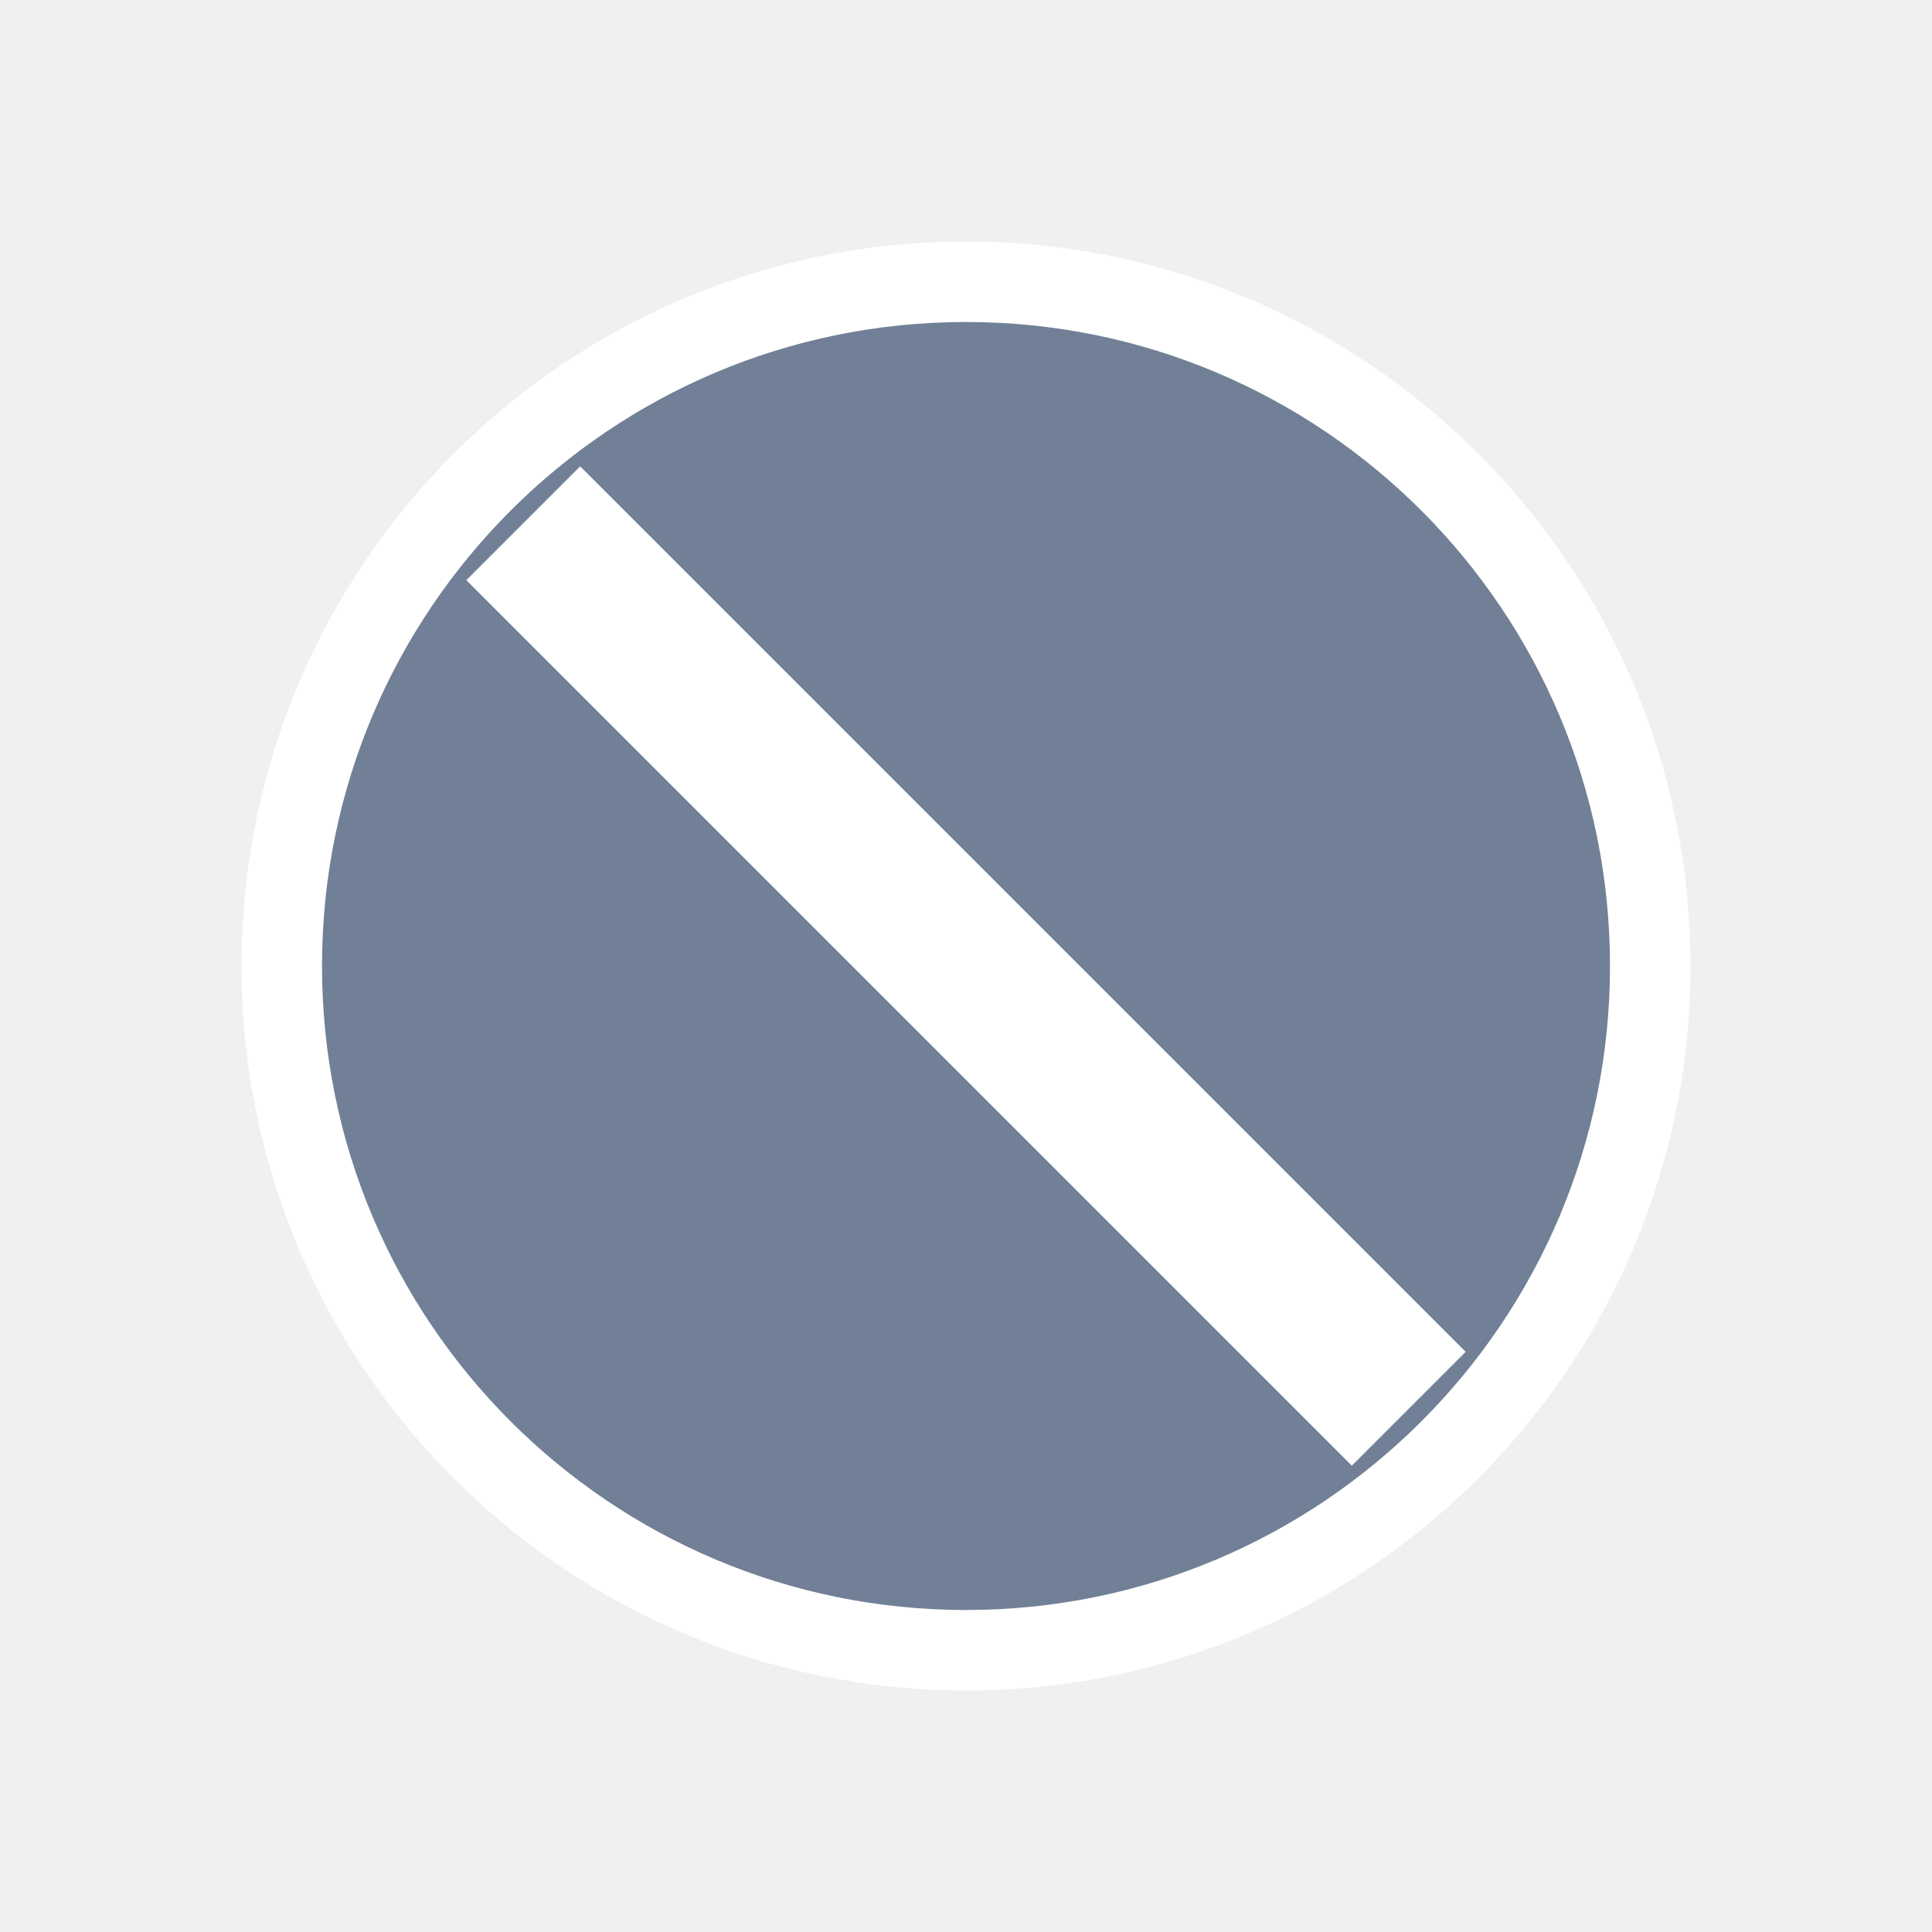
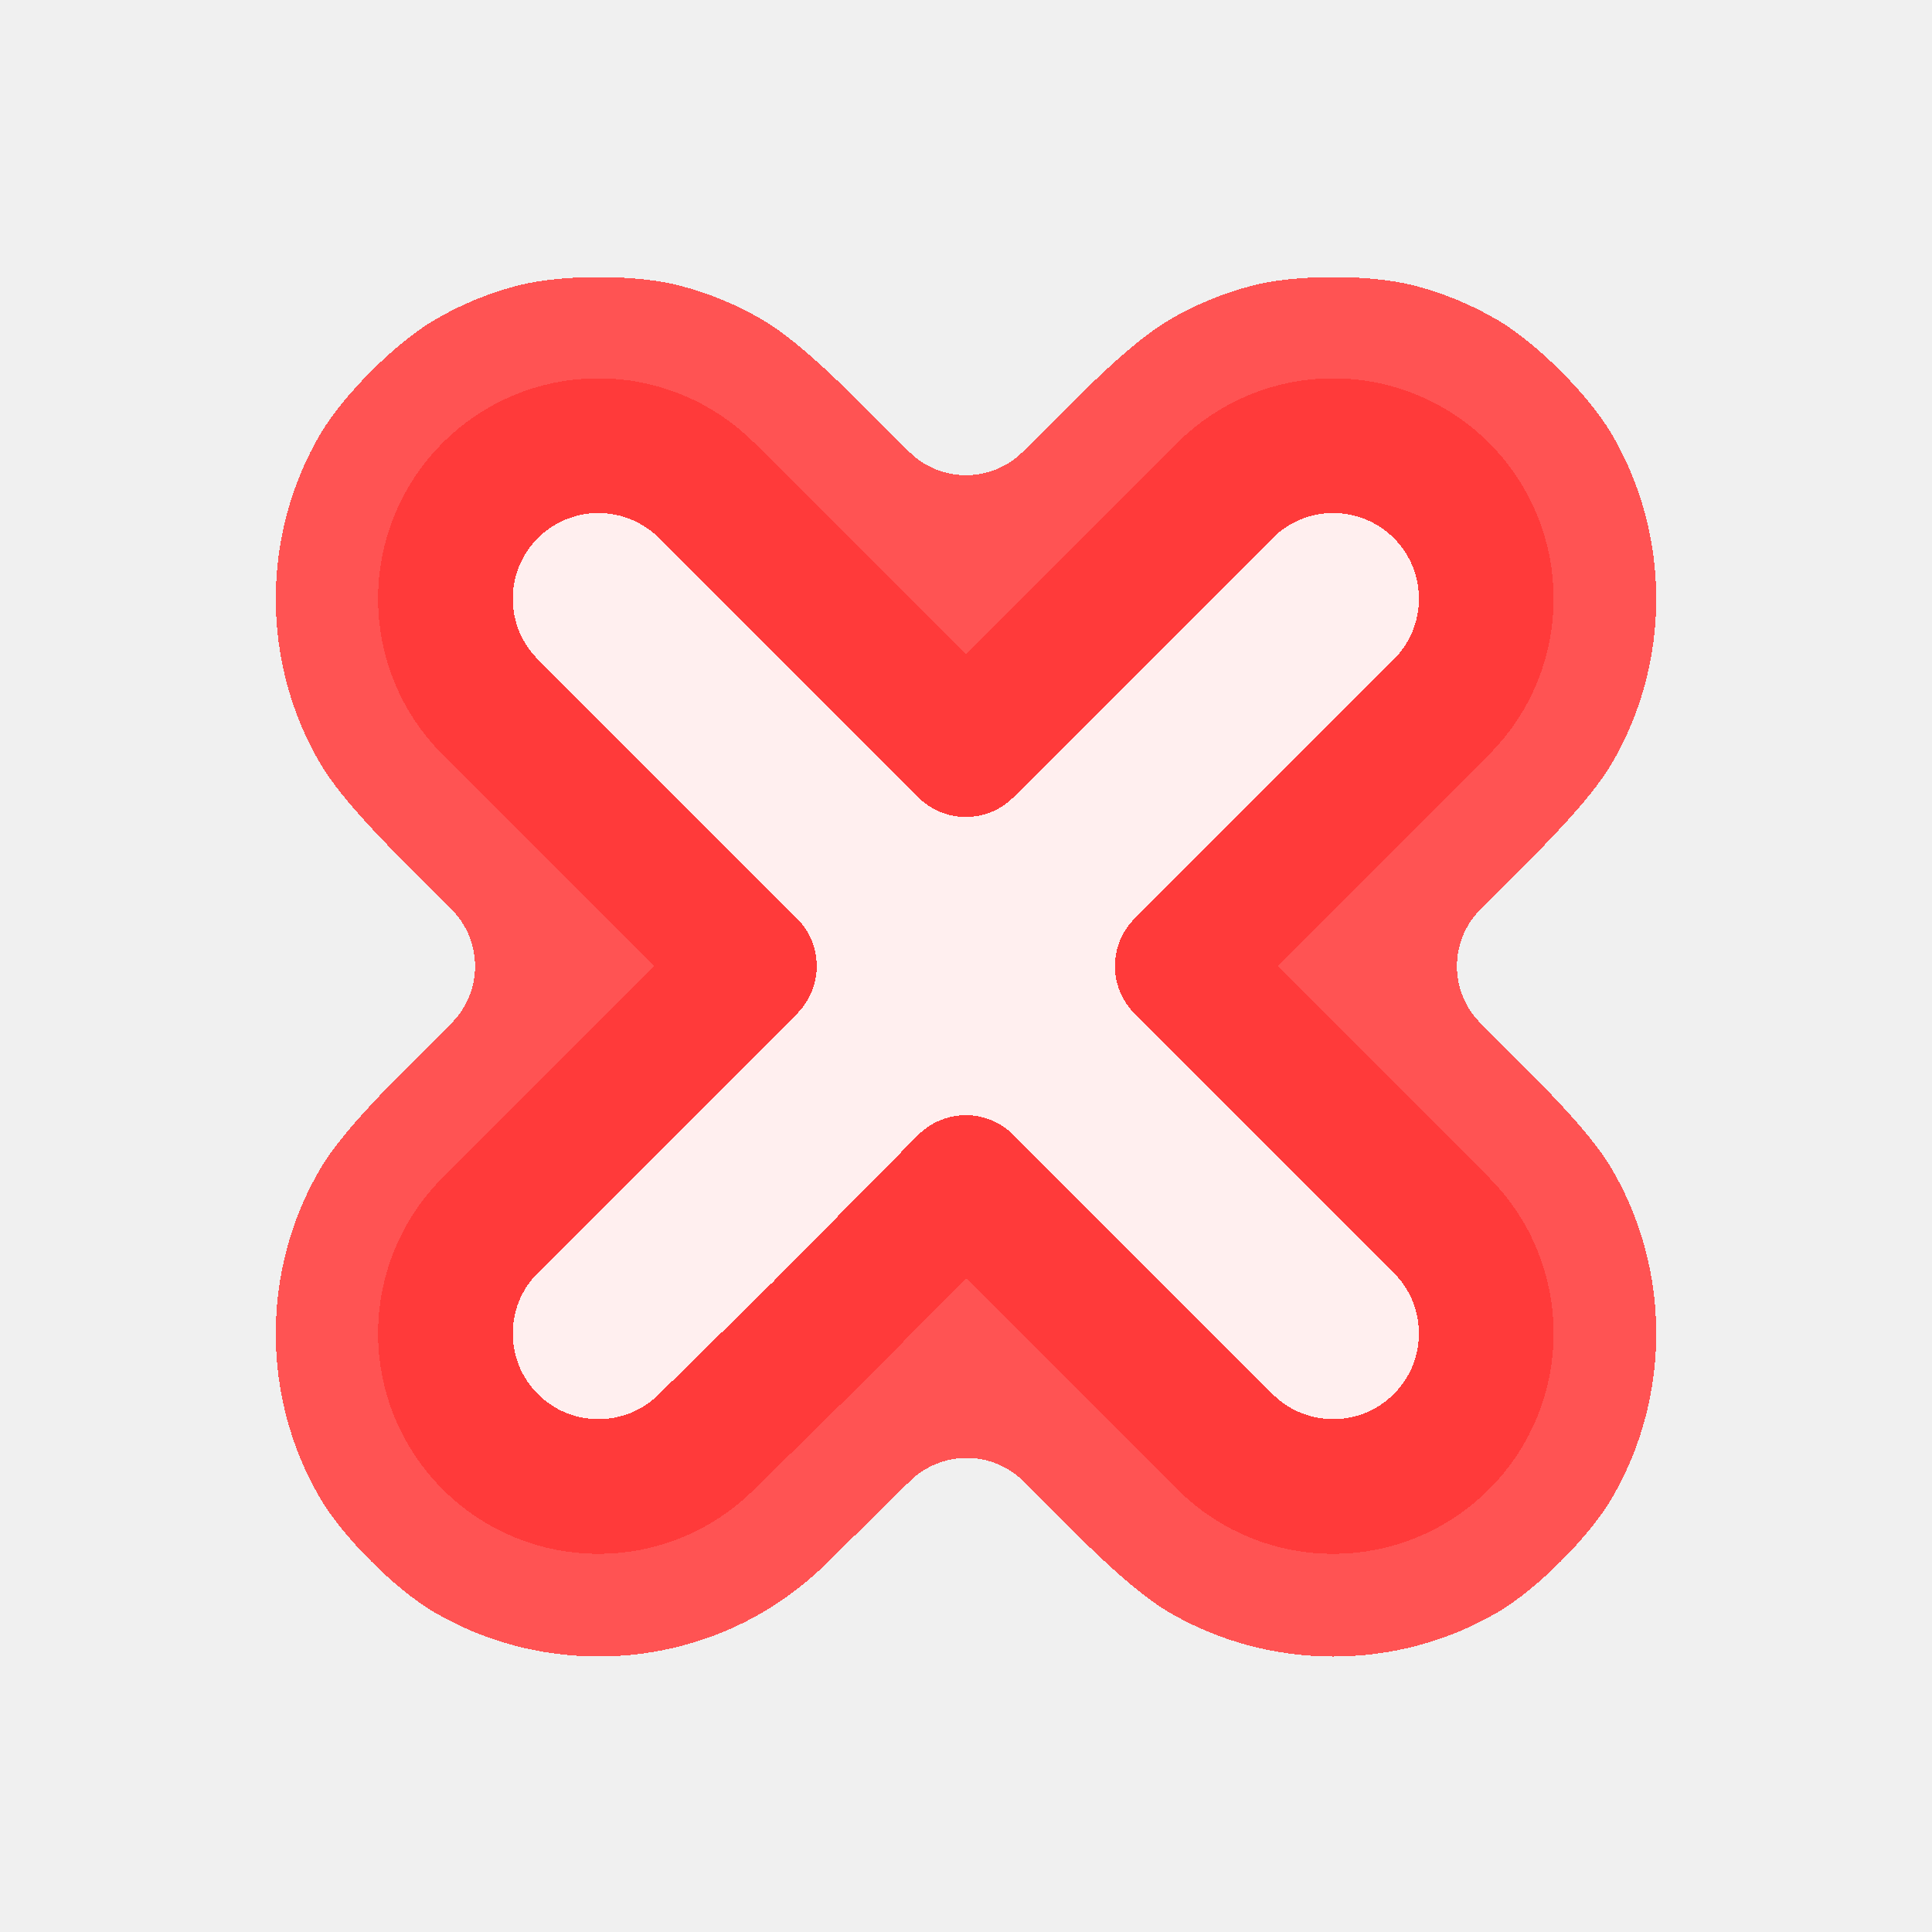
- <svg xmlns="http://www.w3.org/2000/svg" width="48" height="48" viewBox="0 0 48 48">
-   <circle cx="24" cy="24" r="16" fill="#718096" stroke="#fff" stroke-linejoin="round" stroke-width="4" paint-order="stroke" />
-   <path fill="none" stroke="#fff" stroke-width="4" d="m13 13 22 22" />
+ <svg xmlns="http://www.w3.org/2000/svg" width="48" height="48" viewBox="0 0 48 48" version="1.1" id="svg55" shape-rendering="crispEdges">
+   <defs id="defs52">
+     </defs>
+   <g id="layer5" style="display:none">
+     <rect style="opacity:1;fill:#ffffff;fill-opacity:1;stroke:none;stroke-width:0.2;stroke-linecap:round;stroke-linejoin:round;stroke-miterlimit:4;stroke-dasharray:none;stroke-dashoffset:0;stroke-opacity:1;stop-color:#000000" id="rect6631" width="48" height="48" x="0" y="0" />
+   </g>
+   <g id="layer8" style="display:inline">
+     <path style="color:#000000;fill:#ff5353;stroke-linecap:round;stroke-linejoin:round;-inkscape-stroke:none" d="m 12.894,7.087 c -0.749,0.19 -1.467,0.487 -2.131,0.882 -0.947,0.563 -2.237,1.852 -2.797,2.801 -1.486,2.517 -1.486,5.699 3.7e-6,8.216 0.56,0.949 1.855,2.21 2.636,2.991 l 0.615,0.615 a 1.999,1.999 90.008 0 1 -4e-4,2.828 l -0.614,0.614 c -0.781,0.781 -2.077,2.042 -2.637,2.99 -1.486,2.518 -1.486,5.701 3.9e-6,8.218 0.56,0.949 1.85,2.239 2.799,2.799 2.514,1.484 5.691,1.485 8.207,0.005 0.949,-0.559 1.58,-1.222 1.582,-1.224 1.632,-1.609 1.84,-1.813 2.048,-2.018 0.787,-0.775 2.05,-0.778 2.83,0.003 l 0.596,0.597 c 0.781,0.781 2.042,2.077 2.99,2.637 2.518,1.486 5.701,1.486 8.218,-3e-6 0.949,-0.56 2.239,-1.85 2.799,-2.799 1.486,-2.518 1.486,-5.701 -4e-6,-8.218 -0.56,-0.949 -1.856,-2.209 -2.637,-2.99 l -0.614,-0.614 a 1.999,1.999 89.992 0 1 -4.16e-4,-2.828 l 0.615,-0.615 c 0.781,-0.781 2.076,-2.042 2.636,-2.991 1.486,-2.517 1.486,-5.699 -4e-6,-8.216 C 39.475,9.821 38.185,8.532 37.238,7.969 36.573,7.574 35.855,7.277 35.106,7.087 34.039,6.816 32.215,6.816 31.148,7.087 30.399,7.277 29.681,7.574 29.016,7.969 28.069,8.532 26.808,9.827 26.027,10.608 l -0.613,0.613 a 2,2 0 0 1 -2.828,0 l -0.613,-0.613 C 21.192,9.827 19.931,8.532 18.984,7.969 18.319,7.574 17.601,7.277 16.852,7.087 15.785,6.816 13.961,6.816 12.894,7.087 Z m 3.92,3.52 c 0.843,0.382 2.011,1.587 2.792,2.368 l 1.797,1.797 c 0.781,0.781 2.31,2.18 3.264,1.767 0.317,-0.138 1.151,-0.986 1.932,-1.767 l 1.797,-1.797 c 0.781,-0.781 2.057,-2.103 3.083,-2.488 0.867,-0.325 2.591,-0.332 3.589,0.12 0.843,0.382 2.068,1.598 2.446,2.626 0.388,1.057 0.388,2.233 -2e-6,3.289 -0.378,1.029 -1.701,2.306 -2.482,3.087 l -1.799,1.799 c -0.781,0.781 -2.18,2.31 -1.767,3.264 0.138,0.317 0.986,1.15 1.767,1.931 l 1.798,1.797 c 0.781,0.781 2.104,2.058 2.482,3.087 0.389,1.058 0.389,2.234 -2e-6,3.292 -0.378,1.029 -1.712,2.362 -2.74,2.74 -1.058,0.389 -2.234,0.389 -3.292,-2e-6 -1.029,-0.378 -2.306,-1.701 -3.086,-2.482 l -1.787,-1.788 c -0.781,-0.781 -2.309,-2.181 -3.264,-1.767 -0.323,0.14 -1.154,0.998 -1.93,1.784 -0.223,0.226 -0.475,0.452 -0.443,0.452 l -0.006,0.006 c -0.01,0.01 -0.01,0.01 -0.01,0.01 l -1.425,1.403 C 18.191,36.451 18.191,36.451 18.191,36.451 c -2.73,1.456 -3.907,1.456 -4.964,1.068 -1.029,-0.378 -2.362,-1.712 -2.74,-2.74 -0.389,-1.058 -0.389,-2.234 10e-7,-3.292 0.378,-1.029 1.701,-2.306 2.482,-3.086 l 1.798,-1.797 c 0.781,-0.781 2.181,-2.309 1.767,-3.264 -0.138,-0.317 -0.986,-1.151 -1.767,-1.932 l -1.799,-1.799 c -0.781,-0.781 -2.104,-2.058 -2.482,-3.087 -0.388,-1.057 -0.388,-2.233 2e-6,-3.289 0.378,-1.029 1.71,-2.362 2.737,-2.747 0.867,-0.325 1.649,-0.299 1.649,-0.299 z" id="path1808-2-8" />
+     <path id="path1808" style="color:#000000;fill:#ffefef;fill-opacity:1;stroke:none;stroke-width:1.393;stroke-linecap:round;stroke-linejoin:round;-inkscape-stroke:none" d="m 15.642,12.158 a 3.483,3.483 0 0 0 -2.463,1.02 3.483,3.483 0 0 0 0,4.926 l 5.897,5.897 -5.897,5.897 a 3.483,3.483 0 0 0 0,4.926 3.483,3.483 0 0 0 4.926,0 l 5.897,-5.897 5.897,5.897 a 3.483,3.483 0 0 0 4.926,0 3.483,3.483 0 0 0 0,-4.926 l -5.897,-5.897 5.897,-5.897 a 3.483,3.483 0 0 0 0,-4.926 3.483,3.483 0 0 0 -2.463,-1.02 3.483,3.483 0 0 0 -2.463,1.02 l -5.897,5.897 -5.897,-5.897 a 3.483,3.483 0 0 0 -2.463,-1.02 z" />
+     <path id="path1808-2" style="color:#000000;fill:none;stroke:#ff3a3a;stroke-width:3.347;stroke-linecap:round;stroke-linejoin:round;stroke-miterlimit:4;stroke-dasharray:none;stroke-opacity:1" d="m 23.996,29.38 6.438,6.438 c 1.485,1.485 3.893,1.485 5.378,0 1.485,-1.485 1.485,-3.893 0,-5.378 l -6.438,-6.438 6.438,-6.438 c 1.485,-1.485 1.485,-3.893 0,-5.378 -0.713,-0.713 -1.68,-1.114 -2.689,-1.114 -1.009,1.52e-4 -1.976,0.401 -2.689,1.114 l -6.438,6.438 -6.438,-6.438 c -0.713,-0.713 -1.68,-1.114 -2.689,-1.114 -1.009,1.52e-4 -1.976,0.401 -2.689,1.114 -1.485,1.485 -1.485,3.893 0,5.378 l 6.438,6.438 -6.438,6.438 c -1.485,1.485 -1.485,3.893 0,5.378 1.485,1.485 3.893,1.485 5.378,0 l 2.817,-2.773 z" />
+   </g>
+   <g id="g20361" style="display:none">
+     <g id="g20359">
+       <circle style="fill:#ff5353;fill-opacity:1;stroke:#ff3a3a;stroke-width:2.394;stroke-miterlimit:4;stroke-dasharray:none;stroke-opacity:1" id="circle20353" cx="24" cy="24" r="15.503" />
+       <path id="path20355" style="color:#000000;fill:#ffefef;fill-opacity:1;stroke:none;stroke-width:1.105;stroke-linecap:round;stroke-linejoin:round;-inkscape-stroke:none" d="m 17.373,14.612 a 2.761,2.761 0 0 0 -1.952,0.809 2.761,2.761 0 0 0 0,3.905 l 4.675,4.675 -4.675,4.675 a 2.761,2.761 0 0 0 0,3.905 2.761,2.761 0 0 0 3.905,0 l 4.675,-4.675 4.675,4.675 a 2.761,2.761 0 0 0 3.905,0 2.761,2.761 0 0 0 0,-3.905 l -4.675,-4.675 4.675,-4.675 a 2.761,2.761 0 0 0 0,-3.905 2.761,2.761 0 0 0 -1.952,-0.809 2.761,2.761 0 0 0 -1.952,0.809 l -4.675,4.675 -4.675,-4.675 a 2.761,2.761 0 0 0 -1.952,-0.809 z" />
+       <path id="path20357" style="color:#000000;fill:none;stroke:#ff3a3a;stroke-width:2.653;stroke-linecap:round;stroke-linejoin:round;stroke-miterlimit:4;stroke-dasharray:none;stroke-opacity:1" d="m 23.996,28.264 5.104,5.104 c 1.177,1.177 3.086,1.177 4.263,0 1.177,-1.177 1.177,-3.086 0,-4.263 l -5.104,-5.104 5.104,-5.104 c 1.177,-1.177 1.177,-3.086 0,-4.263 -0.565,-0.565 -1.332,-0.883 -2.132,-0.883 -0.8,1.2e-4 -1.566,0.318 -2.132,0.883 l -5.104,5.104 -5.104,-5.104 c -0.565,-0.565 -1.332,-0.883 -2.132,-0.883 -0.8,1.2e-4 -1.566,0.318 -2.132,0.883 -1.177,1.177 -1.177,3.086 0,4.263 l 5.104,5.104 -5.104,5.104 c -1.177,1.177 -1.177,3.086 0,4.263 1.177,1.177 3.086,1.177 4.263,0 l 2.233,-2.198 z" />
+     </g>
+   </g>
+   <g id="layer2" style="display:none">
+     <g id="g1089-0" style="display:inline;stroke-width:12.8" transform="matrix(0.07811586,0,0,0.07811586,3.999944,3.999992)">
+       <path d="m 31.494,246.682 c 10.882,11.187 28.736,11.402 39.89,0.551 l 4.258,-4.142 v 215.796 c -8.03,0.108 -14.531,6.666 -14.531,14.721 v 23.72 c 0,8.123 6.608,14.732 14.73,14.732 H 436.22 c 8.123,0 14.731,-6.609 14.731,-14.732 v -23.72 c 0,-8.056 -6.502,-14.613 -14.532,-14.721 V 243.091 l 4.258,4.142 c 11.332,11.021 29.153,10.489 39.89,-0.551 10.871,-11.176 10.628,-29.018 -0.551,-39.89 l -55.169,-53.665 v -47.14 c 0,-4.142 -3.357,-7.5 -7.5,-7.5 -4.143,0 -7.5,3.358 -7.5,7.5 v 32.549 L 369.485,99.274 V 53.241 h 40.362 v 17.746 c 0,4.142 3.357,7.5 7.5,7.5 4.143,0 7.5,-3.358 7.5,-7.5 V 53.241 c 10.603,0 16.06,-7.337 16.06,-14.731 V 14.79 c 0,-8.123 -6.608,-14.731 -14.731,-14.731 h -73.019 c -8.123,0 -14.731,6.608 -14.731,14.731 v 23.72 c 0,7.378 5.416,14.731 16.06,14.731 V 84.684 L 275.7,8.048 c -11.03,-10.731 -28.31,-10.73 -39.34,0 L 32.045,206.792 c -11.177,10.87 -11.423,28.712 -0.551,39.89 z M 435.951,497.061 H 76.11 V 473.877 H 435.951 Z M 233.525,240.222 H 198.63 c -4.143,0 -7.5,3.357 -7.5,7.5 0,4.143 3.357,7.5 7.5,7.5 h 32.986 v 21.412 H 130.645 v -21.412 h 32.986 c 4.143,0 7.5,-3.357 7.5,-7.5 0,-4.143 -3.357,-7.5 -7.5,-7.5 h -34.895 c -7.219,0 -13.092,5.873 -13.092,13.092 V 458.877 H 90.642 V 228.5 L 256.03,67.622 421.419,228.5 V 458.877 H 246.617 V 253.313 c 0,-7.218 -5.873,-13.091 -13.092,-13.091 z m -1.908,51.412 V 458.877 H 130.645 V 291.634 Z M 353.425,38.241 V 15.058 h 72.481 V 38.241 Z M 42.504,217.544 246.819,18.8 c 5.165,-5.025 13.255,-5.025 18.422,0 l 204.315,198.745 c 5.234,5.088 5.348,13.444 0.258,18.678 -5.108,5.252 -13.466,5.328 -18.679,0.258 L 261.26,51.783 c -2.912,-2.832 -7.547,-2.832 -10.459,0 L 60.924,236.481 c -5.218,5.079 -13.575,4.986 -18.678,-0.259 -5.09,-5.233 -4.976,-13.588 0.258,-18.678 z" id="path1083-2" style="stroke-width:12.8" />
+       <path d="m 278.535,436.255 h 104.789 c 7.219,0 13.092,-5.873 13.092,-13.092 v -169.85 c 0,-7.219 -5.873,-13.092 -13.092,-13.092 H 278.535 c -7.219,0 -13.092,5.873 -13.092,13.092 v 169.85 c 0,7.219 5.873,13.092 13.092,13.092 z m 102.881,-15 H 338.43 v -57.31 h 42.986 z m 0,-72.31 H 338.43 v -57.312 h 42.986 z M 280.443,255.222 h 100.973 v 21.412 H 280.443 Z m 0,36.412 h 42.986 v 57.312 h -42.986 z m 0,72.311 h 42.986 v 57.31 h -42.986 z" id="path1085-3" style="stroke-width:12.8" />
+       <path d="m 198.7,387.242 c 12.415,0 22.515,-10.1 22.515,-22.514 0,-12.415 -10.1,-22.515 -22.515,-22.515 -12.415,0 -22.515,10.1 -22.515,22.515 0.001,12.415 10.1,22.514 22.515,22.514 z m 0,-30.028 c 4.144,0 7.515,3.371 7.515,7.515 0,4.143 -3.371,7.514 -7.515,7.514 -4.144,0 -7.515,-3.371 -7.515,-7.514 0.001,-4.144 3.372,-7.515 7.515,-7.515 z" id="path1087-7" style="stroke-width:12.8" />
+     </g>
+   </g>
+   <g id="layer3" style="display:none">
+     <circle style="opacity:0.594;fill:none;stroke:#cec3ff;stroke-width:0.1;stroke-linecap:round;stroke-linejoin:round;stroke-miterlimit:4;stroke-dasharray:none;stroke-dashoffset:0;stroke-opacity:1;stop-color:#000000" id="path1371" cx="24" cy="24" r="24" />
+     <circle style="display:inline;opacity:0.25;fill:none;stroke:#cec3ff;stroke-width:0.1;stroke-linecap:round;stroke-linejoin:round;stroke-miterlimit:4;stroke-dasharray:none;stroke-dashoffset:0;stroke-opacity:1;stop-color:#000000" id="path1371-7" cx="24" cy="24" r="15.95" />
+     <circle style="display:inline;opacity:0.594;fill:none;stroke:#b3a3ff;stroke-width:0.2;stroke-linecap:round;stroke-linejoin:round;stroke-miterlimit:4;stroke-dasharray:none;stroke-dashoffset:0;stroke-opacity:1;stop-color:#000000" id="path1371-3" cx="24" cy="24" r="19.95" />
+     <path style="opacity:0.594;fill:none;stroke:#b3a3ff;stroke-width:0.1;stroke-linecap:round;stroke-linejoin:round;stroke-miterlimit:4;stroke-dasharray:none;stroke-dashoffset:0;stroke-opacity:1;stop-color:#000000" d="M 0,0 C 48,48 48,48 48,48" id="path3612" />
+     <path style="opacity:0.594;fill:none;stroke:#b3a3ff;stroke-width:0.1;stroke-linecap:round;stroke-linejoin:round;stroke-miterlimit:4;stroke-dasharray:none;stroke-dashoffset:0;stroke-opacity:1;stop-color:#000000" d="M 48,0 C 0,48 0,48 0,48" id="path3614" />
+   </g>
+   <g id="layer4" style="display:none">
+     <path id="rect4286" style="opacity:1;fill:#ecf8e3;fill-opacity:1;stroke:none;stroke-width:0.2;stroke-linecap:round;stroke-linejoin:round;stroke-miterlimit:4;stroke-dasharray:none;stroke-dashoffset:0;stroke-opacity:1;stop-color:#000000" d="M 0,0 V 48 H 48 V 0 Z M 24,4.051 A 19.95,19.95 0 0 1 43.949,24 19.95,19.95 0 0 1 24,43.949 19.95,19.95 0 0 1 4.051,24 19.95,19.95 0 0 1 24,4.051 Z" />
+   </g>
</svg>
